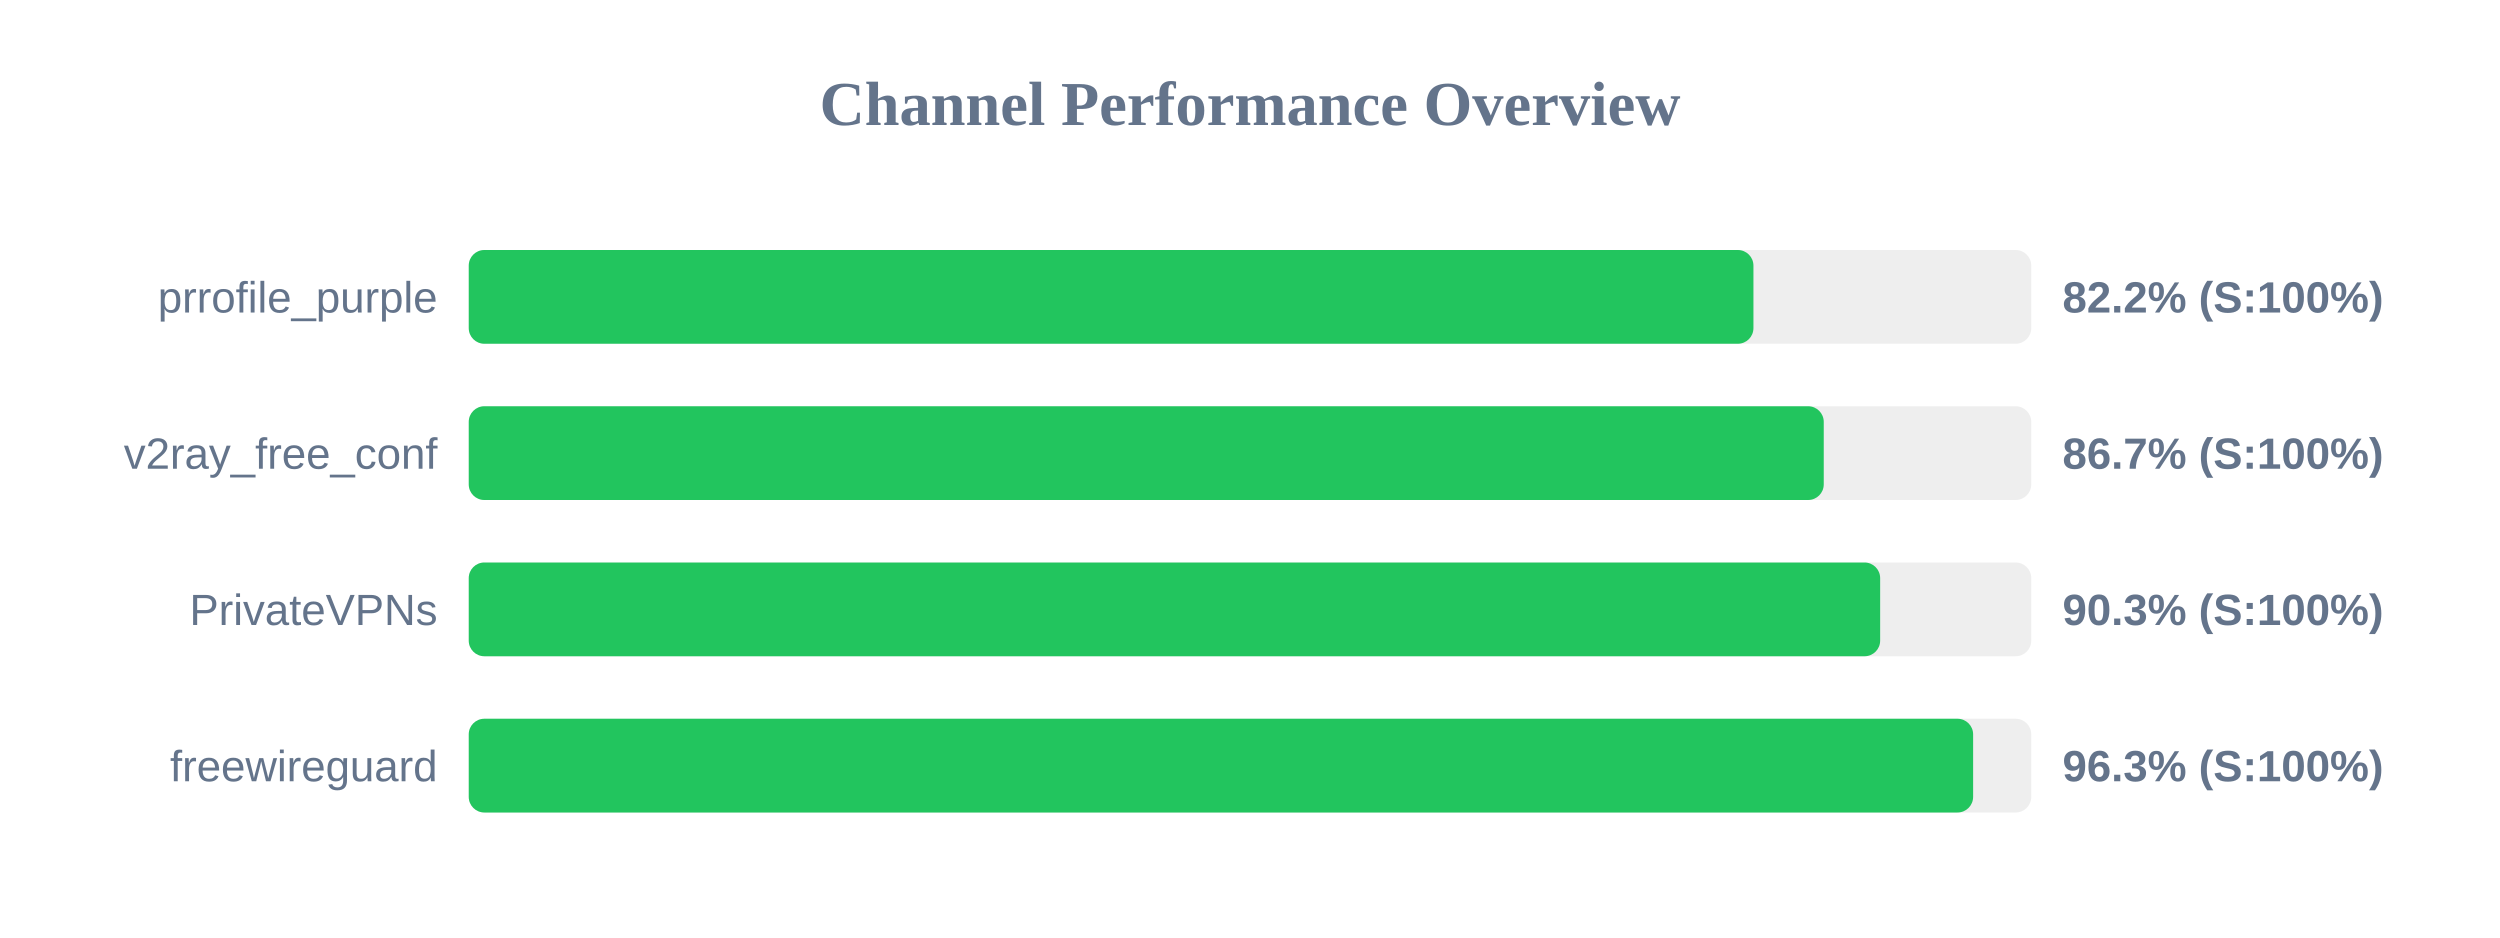
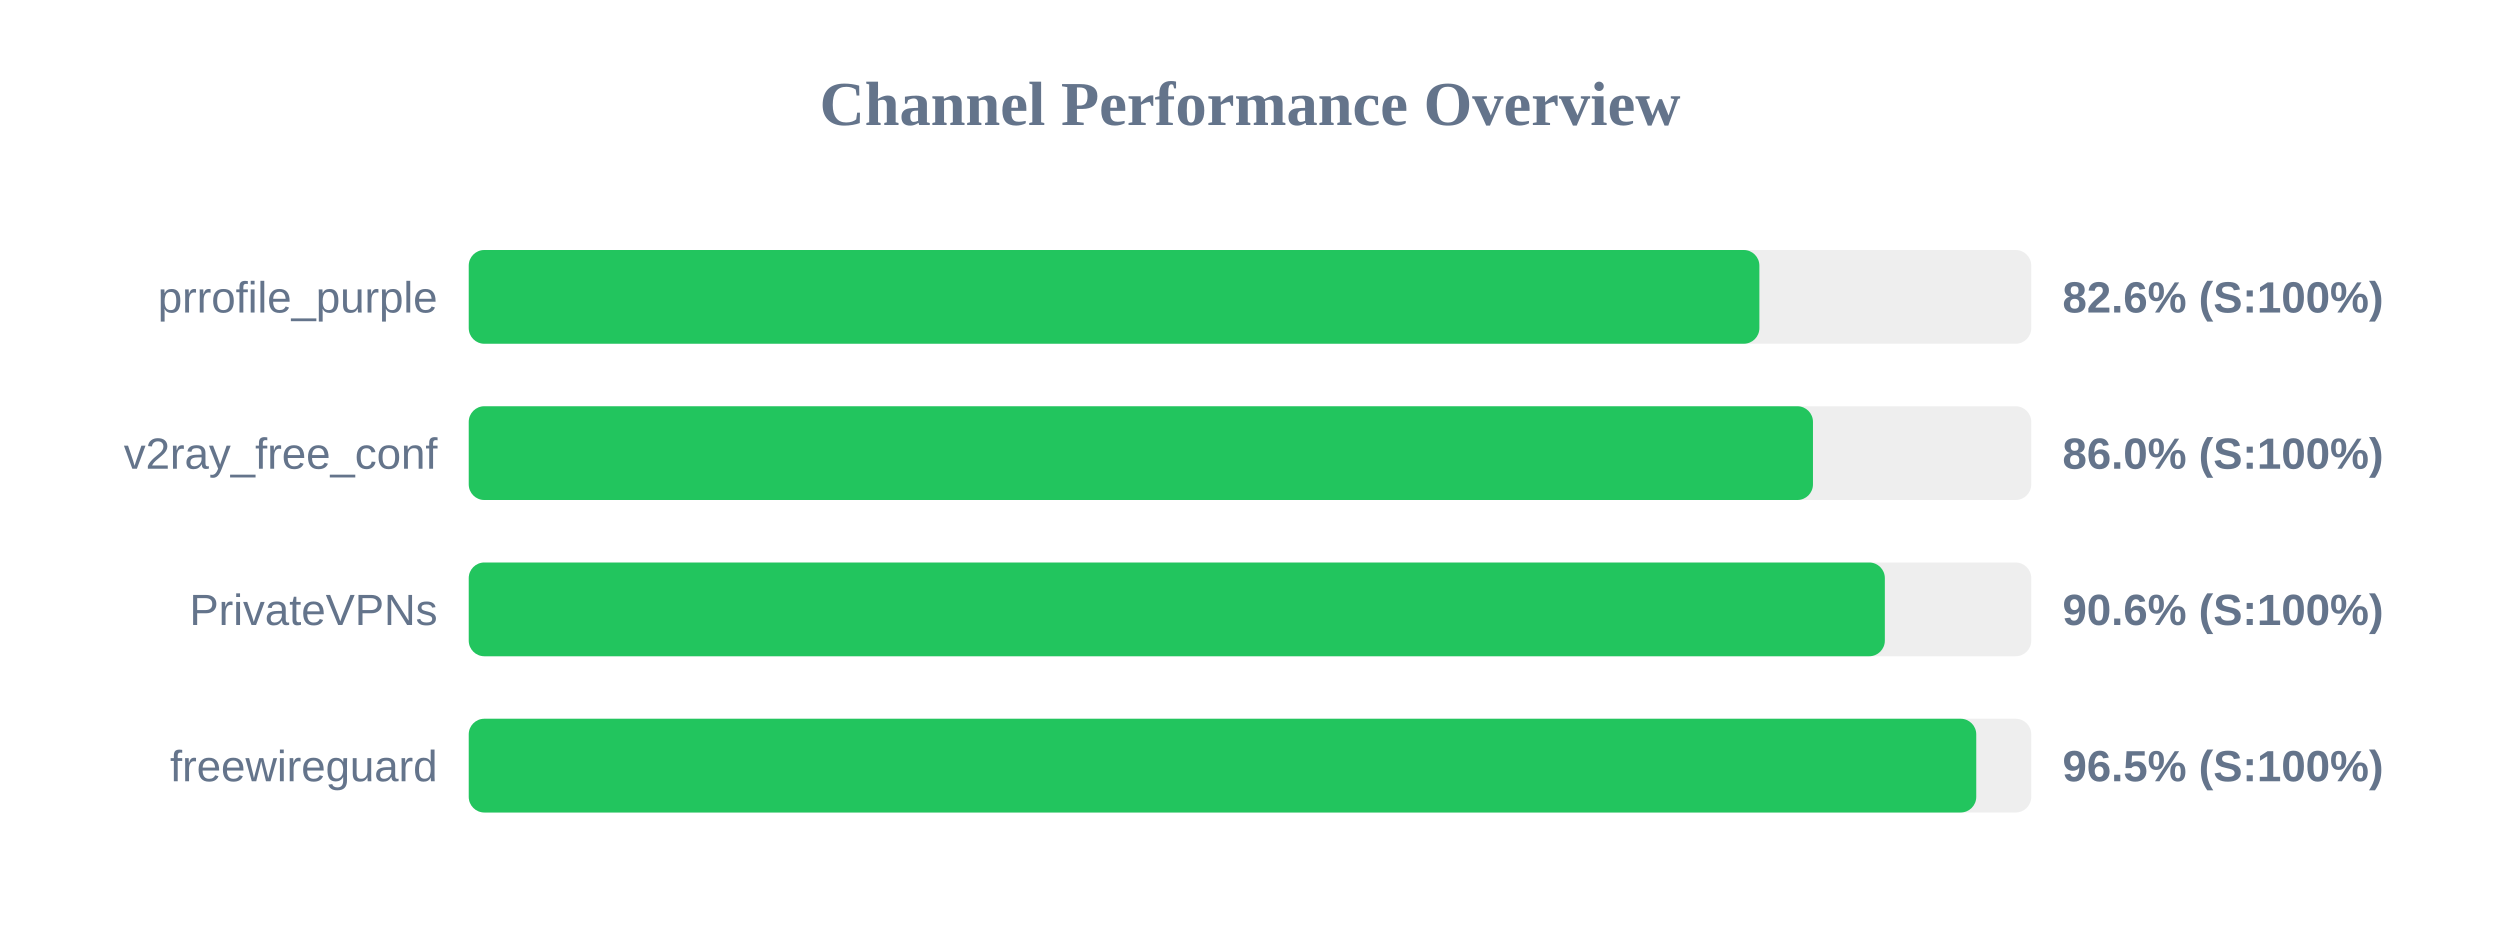
<svg xmlns="http://www.w3.org/2000/svg" width="800" height="300" version="1.1">
  <style>
        .row { font: 14px Arial; fill: #64748b; }
        .score { font: bold 14px Arial; fill: #64748b; }
    </style>
  <text x="400" y="40" text-anchor="middle" font-size="20px" font-weight="bold" fill="#64748b">Channel Performance Overview</text>
  <rect x="150" y="80" width="500" height="30" fill="#eee" rx="5" />
-   <rect x="150" y="80" width="411.1" height="30" fill="#22c55e" rx="5" />
+   <rect x="150" y="80" width="413.0" height="30" fill="#22c55e" rx="5" />
  <text x="140" y="100" text-anchor="end" class="row">prrofile_purple</text>
-   <text x="660" y="100" text-anchor="start" class="score">82.2% (S:100%)</text>
+   <text x="660" y="100" text-anchor="start" class="score">82.6% (S:100%)</text>
  <rect x="150" y="130" width="500" height="30" fill="#eee" rx="5" />
-   <rect x="150" y="130" width="433.6" height="30" fill="#22c55e" rx="5" />
+   <rect x="150" y="130" width="430.15" height="30" fill="#22c55e" rx="5" />
  <text x="140" y="150" text-anchor="end" class="row">v2ray_free_conf</text>
-   <text x="660" y="150" text-anchor="start" class="score">86.7% (S:100%)</text>
+   <text x="660" y="150" text-anchor="start" class="score">86.0% (S:100%)</text>
  <rect x="150" y="180" width="500" height="30" fill="#eee" rx="5" />
-   <rect x="150" y="180" width="451.65" height="30" fill="#22c55e" rx="5" />
+   <rect x="150" y="180" width="453.15" height="30" fill="#22c55e" rx="5" />
  <text x="140" y="200" text-anchor="end" class="row">PrivateVPNs</text>
-   <text x="660" y="200" text-anchor="start" class="score">90.3% (S:100%)</text>
+   <text x="660" y="200" text-anchor="start" class="score">90.6% (S:100%)</text>
  <rect x="150" y="230" width="500" height="30" fill="#eee" rx="5" />
-   <rect x="150" y="230" width="481.4" height="30" fill="#22c55e" rx="5" />
+   <rect x="150" y="230" width="482.4" height="30" fill="#22c55e" rx="5" />
  <text x="140" y="250" text-anchor="end" class="row">freewireguard</text>
-   <text x="660" y="250" text-anchor="start" class="score">96.3% (S:100%)</text>
+   <text x="660" y="250" text-anchor="start" class="score">96.5% (S:100%)</text>
</svg>
